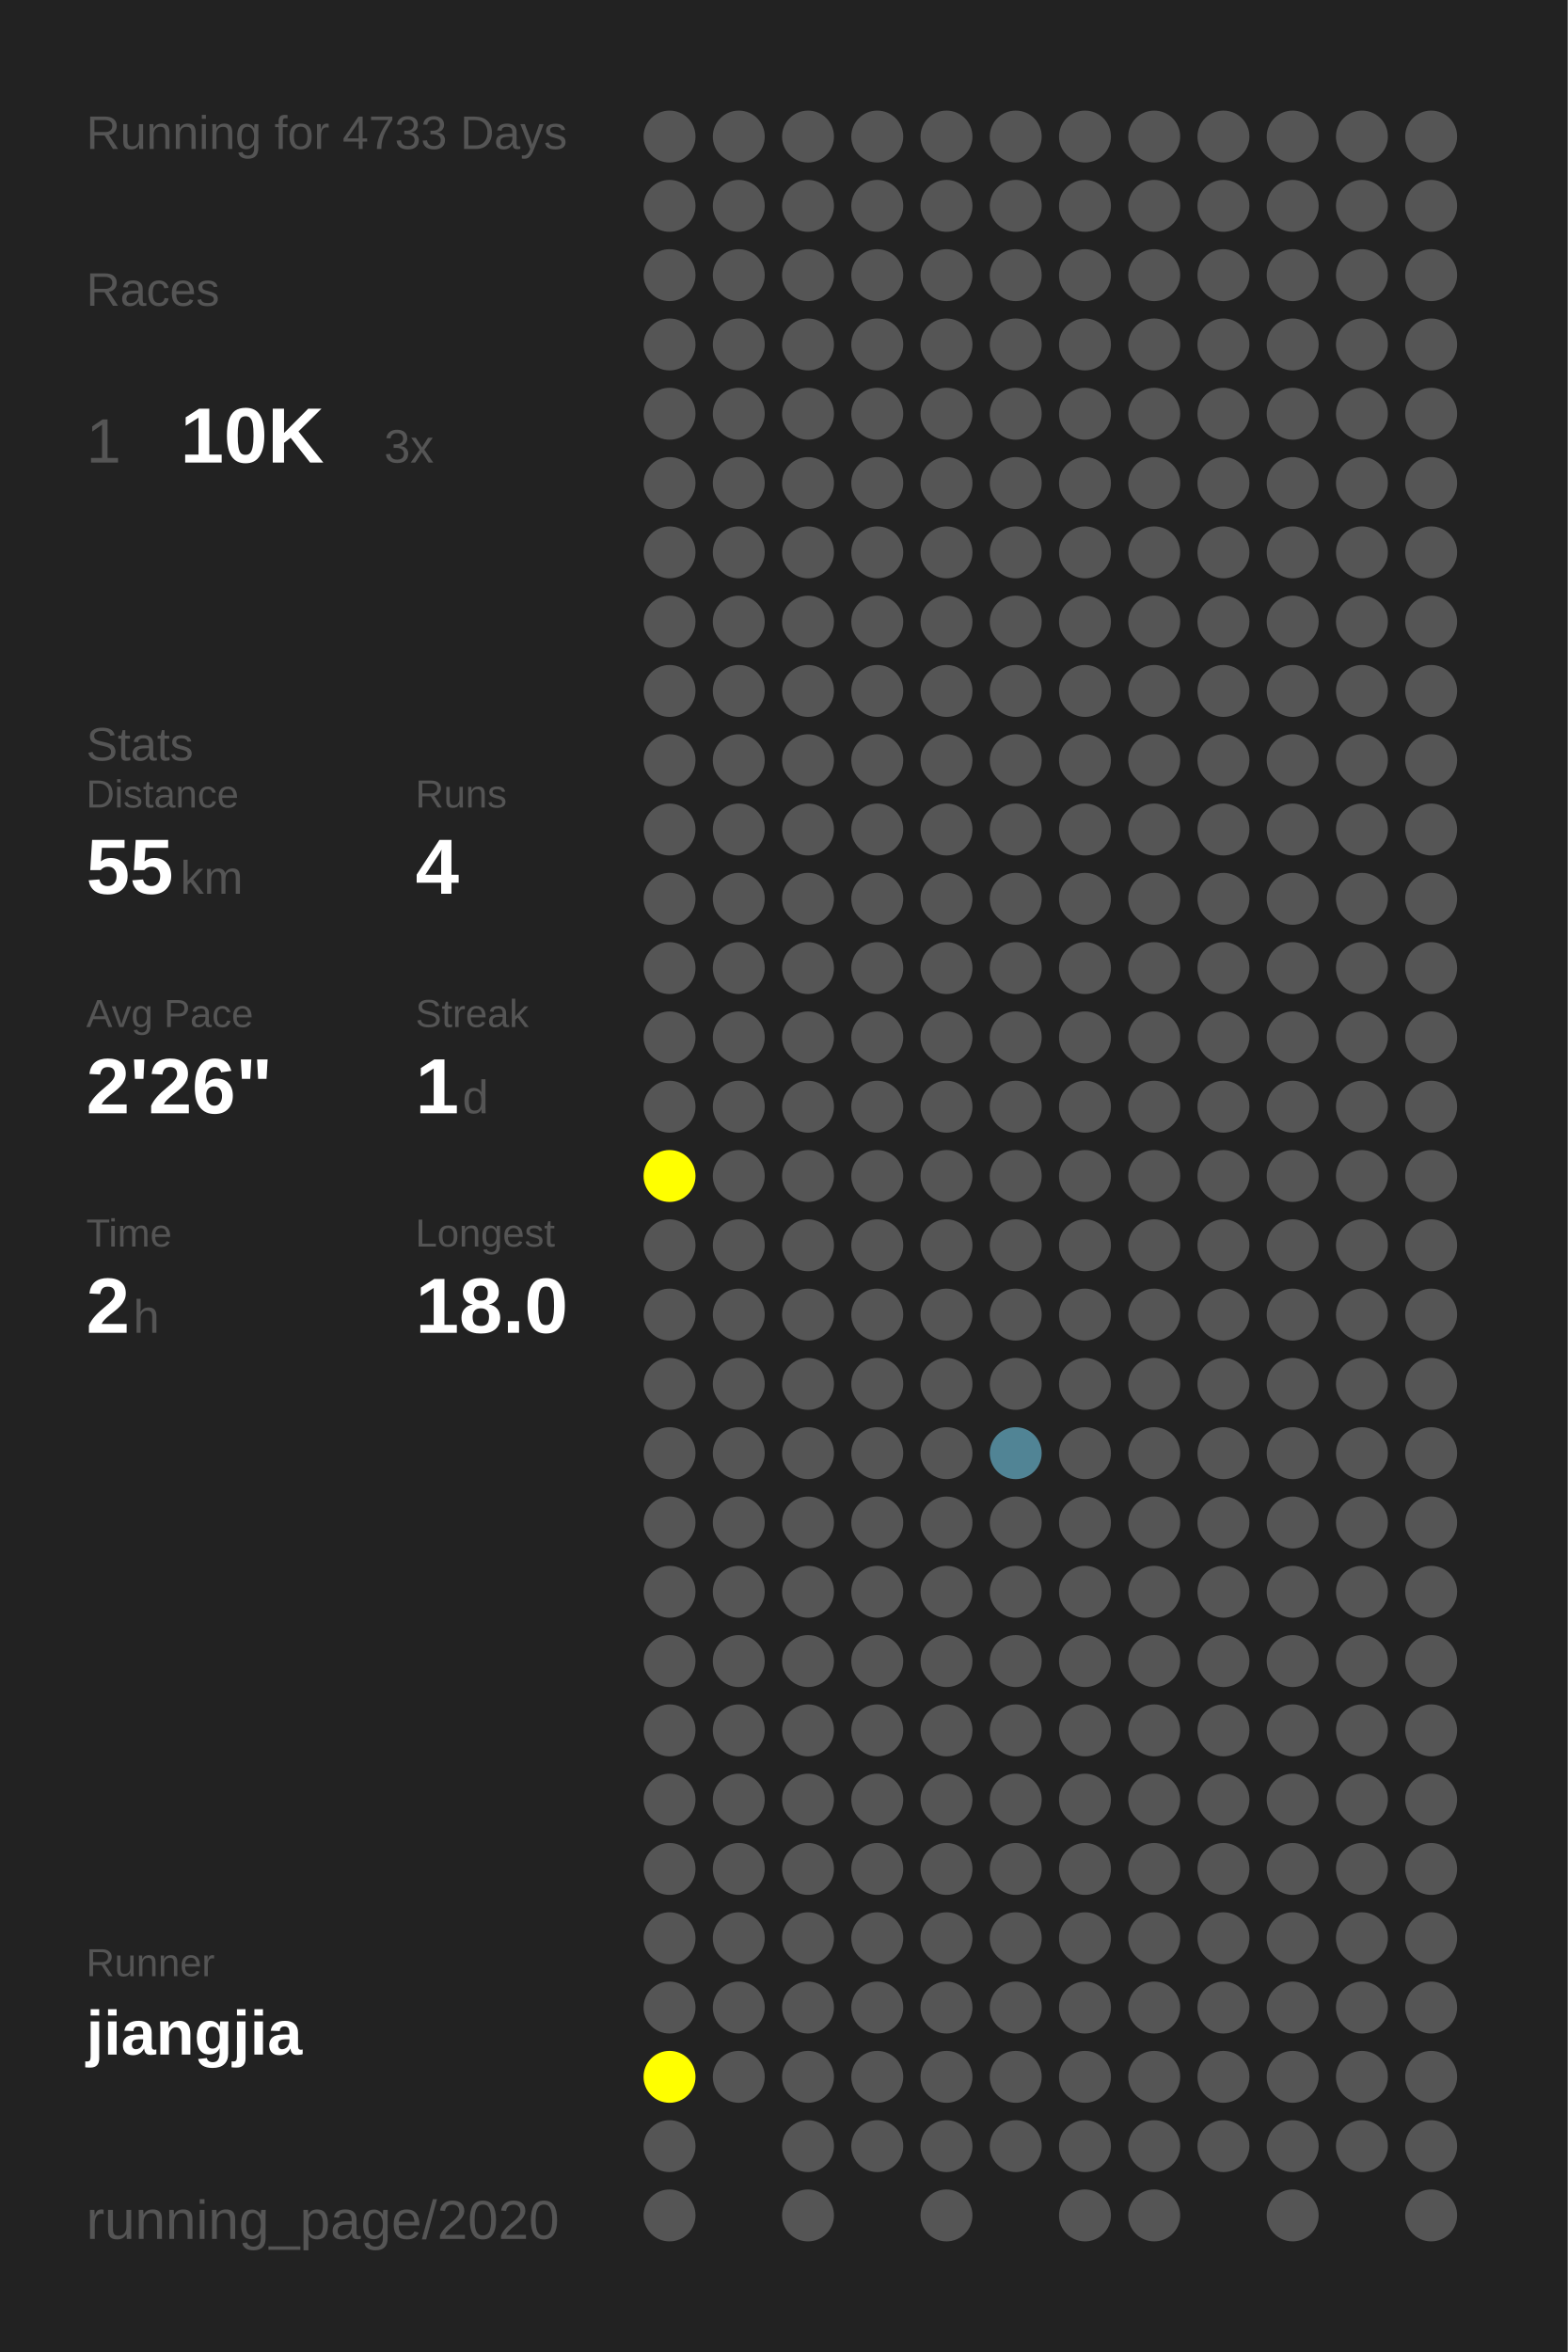
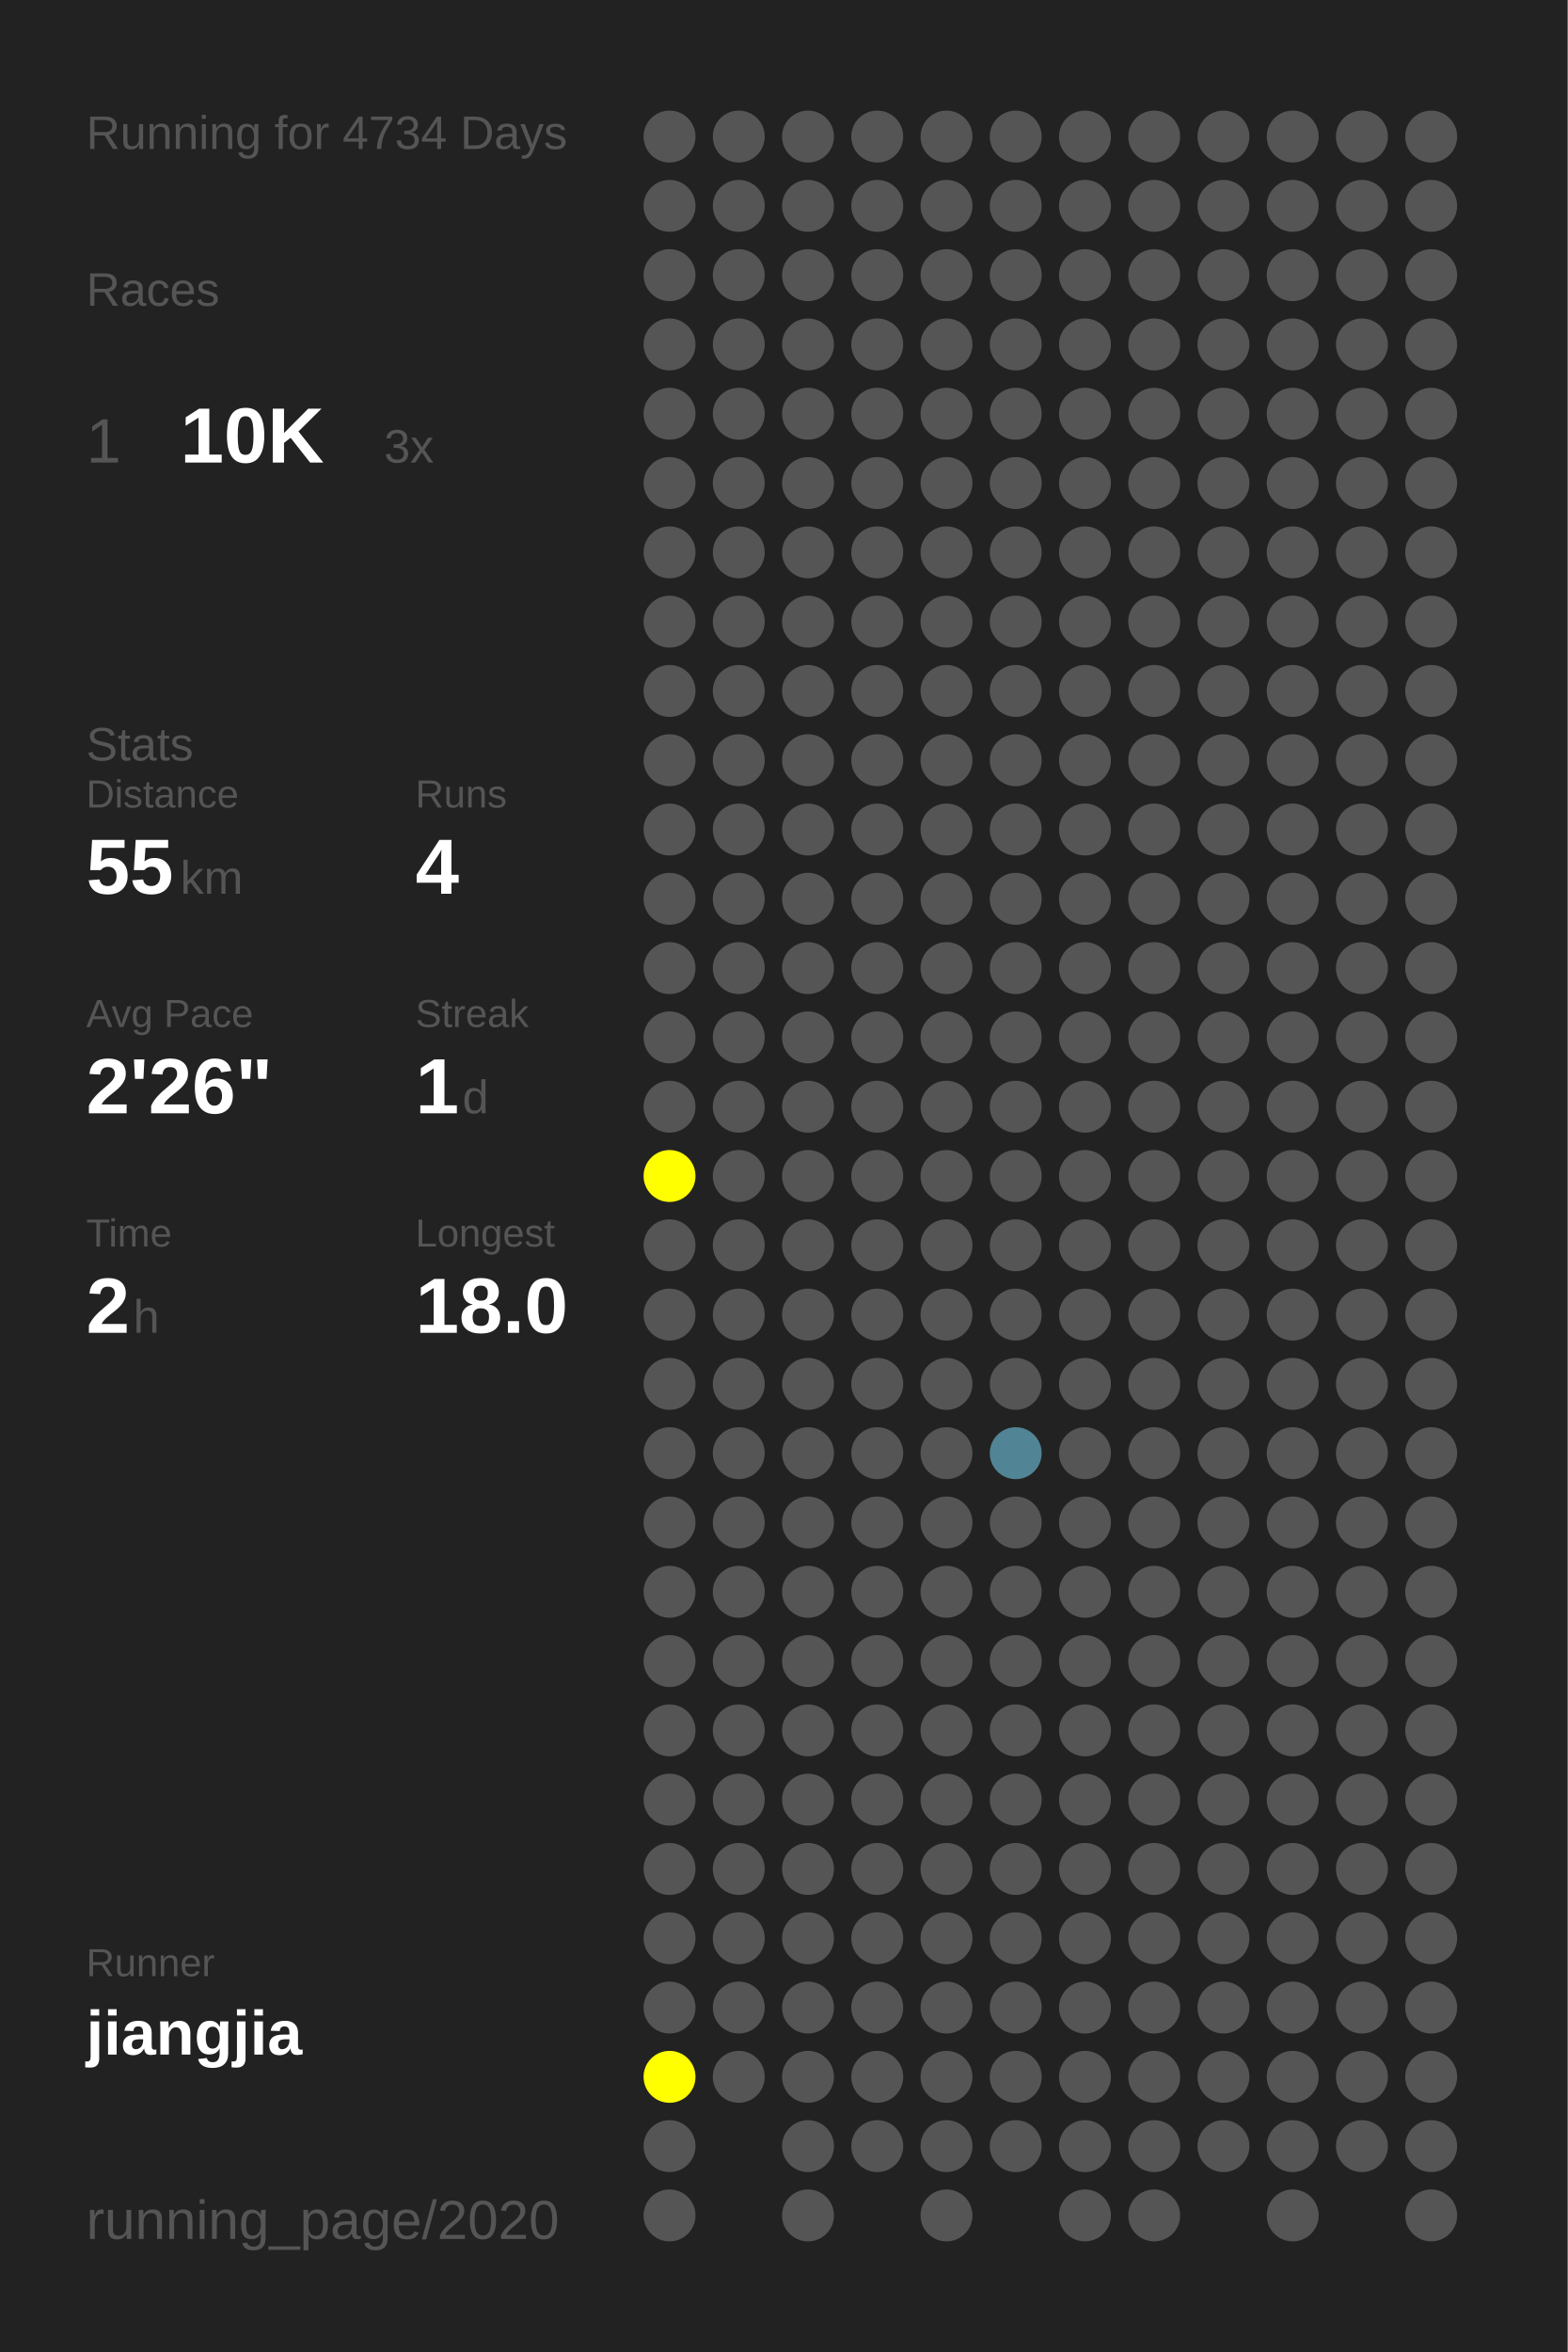
<svg xmlns="http://www.w3.org/2000/svg" baseProfile="full" height="300mm" version="1.1" viewBox="0,0,200,300" width="200mm">
  <defs />
  <rect fill="#222222" height="300" width="200" x="0" y="0" />
-   <text fill="#555555" style="font-size:6px; font-family:Arial;" x="11" y="19">Running for 4733 Days</text>
+   <text fill="#555555" style="font-size:6px; font-family:Arial;" x="11" y="19">Running for 4734 Days</text>
  <text fill="#555555" style="font-size:6px; font-family:Arial;" x="11" y="39">Races</text>
  <text fill="#555555" style="font-size:8px; font-family:Arial;" x="11" y="59">1</text>
  <text fill="#FFFFFF" style="font-size:10px; font-family:Arial; font-weight:bold;" x="23" y="59">10K</text>
  <text fill="#555555" style="font-size:6px; font-family:Arial;" x="49" y="59">3x</text>
  <text fill="#555555" style="font-size:6px; font-family:Arial;" x="11" y="97">Stats</text>
  <text fill="#555555" style="font-size:5px; font-family:Arial;" x="11" y="103">Distance</text>
  <text fill="#FFFFFF" style="font-size:10px; font-family:Arial; font-weight:bold;" x="11" y="114">55</text>
  <text fill="#555555" style="font-size:6px; font-family:Arial;" x="23" y="114">km</text>
  <text fill="#555555" style="font-size:5px; font-family:Arial;" x="53" y="103">Runs</text>
  <text fill="#FFFFFF" style="font-size:10px; font-family:Arial; font-weight:bold;" x="53" y="114">4</text>
  <text fill="#555555" style="font-size:5px; font-family:Arial;" x="11" y="131">Avg Pace</text>
  <text fill="#FFFFFF" style="font-size:10px; font-family:Arial; font-weight:bold;" x="11" y="142">2'26"</text>
  <text fill="#555555" style="font-size:5px; font-family:Arial;" x="53" y="131">Streak</text>
  <text fill="#FFFFFF" style="font-size:10px; font-family:Arial; font-weight:bold;" x="53" y="142">1</text>
  <text fill="#555555" style="font-size:6px; font-family:Arial;" x="59" y="142">d</text>
  <text fill="#555555" style="font-size:5px; font-family:Arial;" x="11" y="159">Time</text>
  <text fill="#FFFFFF" style="font-size:10px; font-family:Arial; font-weight:bold;" x="11" y="170">2</text>
  <text fill="#555555" style="font-size:6px; font-family:Arial;" x="17" y="170">h</text>
  <text fill="#555555" style="font-size:5px; font-family:Arial;" x="53" y="159">Longest</text>
  <text fill="#FFFFFF" style="font-size:10px; font-family:Arial; font-weight:bold;" x="53" y="170">18.0</text>
  <text fill="#555555" style="font-size:5px; font-family:Arial;" x="11" y="252.065">Runner</text>
  <text fill="#FFFFFF" style="font-size:8px; font-family:Arial; font-weight:bold;" x="11" y="262.065">jiangjia</text>
  <text fill="#555555" style="font-size:7px; font-family:Arial;" x="11" y="285.581">running_page/2020</text>
  <circle cx="85.417" cy="17.419" fill="#555555" r="3.312" />
  <circle cx="85.417" cy="26.258" fill="#555555" r="3.312" />
  <circle cx="85.417" cy="35.097" fill="#555555" r="3.312" />
  <circle cx="85.417" cy="43.935" fill="#555555" r="3.312" />
  <circle cx="85.417" cy="52.774" fill="#555555" r="3.312" />
  <circle cx="85.417" cy="61.613" fill="#555555" r="3.312" />
  <circle cx="85.417" cy="70.452" fill="#555555" r="3.312" />
  <circle cx="85.417" cy="79.29" fill="#555555" r="3.312" />
  <circle cx="85.417" cy="88.129" fill="#555555" r="3.312" />
  <circle cx="85.417" cy="96.968" fill="#555555" r="3.312" />
  <circle cx="85.417" cy="105.806" fill="#555555" r="3.312" />
  <circle cx="85.417" cy="114.645" fill="#555555" r="3.312" />
  <circle cx="85.417" cy="123.484" fill="#555555" r="3.312" />
  <circle cx="85.417" cy="132.323" fill="#555555" r="3.312" />
  <circle cx="85.417" cy="141.161" fill="#555555" r="3.312" />
  <circle cx="85.417" cy="150" fill="#FFFF00" r="3.312" />
  <circle cx="85.417" cy="158.839" fill="#555555" r="3.312" />
  <circle cx="85.417" cy="167.677" fill="#555555" r="3.312" />
  <circle cx="85.417" cy="176.516" fill="#555555" r="3.312" />
  <circle cx="85.417" cy="185.355" fill="#555555" r="3.312" />
  <circle cx="85.417" cy="194.194" fill="#555555" r="3.312" />
  <circle cx="85.417" cy="203.032" fill="#555555" r="3.312" />
  <circle cx="85.417" cy="211.871" fill="#555555" r="3.312" />
  <circle cx="85.417" cy="220.71" fill="#555555" r="3.312" />
  <circle cx="85.417" cy="229.548" fill="#555555" r="3.312" />
  <circle cx="85.417" cy="238.387" fill="#555555" r="3.312" />
  <circle cx="85.417" cy="247.226" fill="#555555" r="3.312" />
  <circle cx="85.417" cy="256.065" fill="#555555" r="3.312" />
  <circle cx="85.417" cy="264.903" fill="#FFFF00" r="3.312" />
  <circle cx="85.417" cy="273.742" fill="#555555" r="3.312" />
  <circle cx="85.417" cy="282.581" fill="#555555" r="3.312" />
  <circle cx="94.25" cy="17.419" fill="#555555" r="3.312" />
  <circle cx="94.25" cy="26.258" fill="#555555" r="3.312" />
  <circle cx="94.25" cy="35.097" fill="#555555" r="3.312" />
  <circle cx="94.25" cy="43.935" fill="#555555" r="3.312" />
  <circle cx="94.25" cy="52.774" fill="#555555" r="3.312" />
  <circle cx="94.25" cy="61.613" fill="#555555" r="3.312" />
  <circle cx="94.25" cy="70.452" fill="#555555" r="3.312" />
  <circle cx="94.25" cy="79.29" fill="#555555" r="3.312" />
  <circle cx="94.25" cy="88.129" fill="#555555" r="3.312" />
  <circle cx="94.25" cy="96.968" fill="#555555" r="3.312" />
  <circle cx="94.25" cy="105.806" fill="#555555" r="3.312" />
  <circle cx="94.25" cy="114.645" fill="#555555" r="3.312" />
  <circle cx="94.25" cy="123.484" fill="#555555" r="3.312" />
  <circle cx="94.25" cy="132.323" fill="#555555" r="3.312" />
  <circle cx="94.25" cy="141.161" fill="#555555" r="3.312" />
  <circle cx="94.25" cy="150" fill="#555555" r="3.312" />
  <circle cx="94.25" cy="158.839" fill="#555555" r="3.312" />
  <circle cx="94.25" cy="167.677" fill="#555555" r="3.312" />
  <circle cx="94.25" cy="176.516" fill="#555555" r="3.312" />
  <circle cx="94.25" cy="185.355" fill="#555555" r="3.312" />
  <circle cx="94.25" cy="194.194" fill="#555555" r="3.312" />
  <circle cx="94.25" cy="203.032" fill="#555555" r="3.312" />
  <circle cx="94.25" cy="211.871" fill="#555555" r="3.312" />
  <circle cx="94.25" cy="220.71" fill="#555555" r="3.312" />
  <circle cx="94.25" cy="229.548" fill="#555555" r="3.312" />
  <circle cx="94.25" cy="238.387" fill="#555555" r="3.312" />
  <circle cx="94.25" cy="247.226" fill="#555555" r="3.312" />
  <circle cx="94.25" cy="256.065" fill="#555555" r="3.312" />
  <circle cx="94.25" cy="264.903" fill="#555555" r="3.312" />
  <circle cx="103.083" cy="17.419" fill="#555555" r="3.312" />
  <circle cx="103.083" cy="26.258" fill="#555555" r="3.312" />
  <circle cx="103.083" cy="35.097" fill="#555555" r="3.312" />
  <circle cx="103.083" cy="43.935" fill="#555555" r="3.312" />
  <circle cx="103.083" cy="52.774" fill="#555555" r="3.312" />
  <circle cx="103.083" cy="61.613" fill="#555555" r="3.312" />
  <circle cx="103.083" cy="70.452" fill="#555555" r="3.312" />
  <circle cx="103.083" cy="79.29" fill="#555555" r="3.312" />
  <circle cx="103.083" cy="88.129" fill="#555555" r="3.312" />
  <circle cx="103.083" cy="96.968" fill="#555555" r="3.312" />
  <circle cx="103.083" cy="105.806" fill="#555555" r="3.312" />
  <circle cx="103.083" cy="114.645" fill="#555555" r="3.312" />
  <circle cx="103.083" cy="123.484" fill="#555555" r="3.312" />
  <circle cx="103.083" cy="132.323" fill="#555555" r="3.312" />
  <circle cx="103.083" cy="141.161" fill="#555555" r="3.312" />
  <circle cx="103.083" cy="150" fill="#555555" r="3.312" />
  <circle cx="103.083" cy="158.839" fill="#555555" r="3.312" />
  <circle cx="103.083" cy="167.677" fill="#555555" r="3.312" />
  <circle cx="103.083" cy="176.516" fill="#555555" r="3.312" />
  <circle cx="103.083" cy="185.355" fill="#555555" r="3.312" />
  <circle cx="103.083" cy="194.194" fill="#555555" r="3.312" />
  <circle cx="103.083" cy="203.032" fill="#555555" r="3.312" />
  <circle cx="103.083" cy="211.871" fill="#555555" r="3.312" />
  <circle cx="103.083" cy="220.71" fill="#555555" r="3.312" />
  <circle cx="103.083" cy="229.548" fill="#555555" r="3.312" />
  <circle cx="103.083" cy="238.387" fill="#555555" r="3.312" />
  <circle cx="103.083" cy="247.226" fill="#555555" r="3.312" />
  <circle cx="103.083" cy="256.065" fill="#555555" r="3.312" />
  <circle cx="103.083" cy="264.903" fill="#555555" r="3.312" />
  <circle cx="103.083" cy="273.742" fill="#555555" r="3.312" />
  <circle cx="103.083" cy="282.581" fill="#555555" r="3.312" />
  <circle cx="111.917" cy="17.419" fill="#555555" r="3.312" />
  <circle cx="111.917" cy="26.258" fill="#555555" r="3.312" />
  <circle cx="111.917" cy="35.097" fill="#555555" r="3.312" />
  <circle cx="111.917" cy="43.935" fill="#555555" r="3.312" />
  <circle cx="111.917" cy="52.774" fill="#555555" r="3.312" />
  <circle cx="111.917" cy="61.613" fill="#555555" r="3.312" />
  <circle cx="111.917" cy="70.452" fill="#555555" r="3.312" />
  <circle cx="111.917" cy="79.29" fill="#555555" r="3.312" />
  <circle cx="111.917" cy="88.129" fill="#555555" r="3.312" />
  <circle cx="111.917" cy="96.968" fill="#555555" r="3.312" />
  <circle cx="111.917" cy="105.806" fill="#555555" r="3.312" />
  <circle cx="111.917" cy="114.645" fill="#555555" r="3.312" />
  <circle cx="111.917" cy="123.484" fill="#555555" r="3.312" />
  <circle cx="111.917" cy="132.323" fill="#555555" r="3.312" />
  <circle cx="111.917" cy="141.161" fill="#555555" r="3.312" />
  <circle cx="111.917" cy="150" fill="#555555" r="3.312" />
  <circle cx="111.917" cy="158.839" fill="#555555" r="3.312" />
  <circle cx="111.917" cy="167.677" fill="#555555" r="3.312" />
  <circle cx="111.917" cy="176.516" fill="#555555" r="3.312" />
  <circle cx="111.917" cy="185.355" fill="#555555" r="3.312" />
  <circle cx="111.917" cy="194.194" fill="#555555" r="3.312" />
  <circle cx="111.917" cy="203.032" fill="#555555" r="3.312" />
  <circle cx="111.917" cy="211.871" fill="#555555" r="3.312" />
  <circle cx="111.917" cy="220.71" fill="#555555" r="3.312" />
  <circle cx="111.917" cy="229.548" fill="#555555" r="3.312" />
  <circle cx="111.917" cy="238.387" fill="#555555" r="3.312" />
  <circle cx="111.917" cy="247.226" fill="#555555" r="3.312" />
  <circle cx="111.917" cy="256.065" fill="#555555" r="3.312" />
  <circle cx="111.917" cy="264.903" fill="#555555" r="3.312" />
  <circle cx="111.917" cy="273.742" fill="#555555" r="3.312" />
  <circle cx="120.75" cy="17.419" fill="#555555" r="3.312" />
  <circle cx="120.75" cy="26.258" fill="#555555" r="3.312" />
  <circle cx="120.75" cy="35.097" fill="#555555" r="3.312" />
  <circle cx="120.75" cy="43.935" fill="#555555" r="3.312" />
  <circle cx="120.75" cy="52.774" fill="#555555" r="3.312" />
  <circle cx="120.75" cy="61.613" fill="#555555" r="3.312" />
  <circle cx="120.75" cy="70.452" fill="#555555" r="3.312" />
  <circle cx="120.75" cy="79.29" fill="#555555" r="3.312" />
  <circle cx="120.75" cy="88.129" fill="#555555" r="3.312" />
  <circle cx="120.75" cy="96.968" fill="#555555" r="3.312" />
  <circle cx="120.75" cy="105.806" fill="#555555" r="3.312" />
  <circle cx="120.75" cy="114.645" fill="#555555" r="3.312" />
  <circle cx="120.75" cy="123.484" fill="#555555" r="3.312" />
  <circle cx="120.75" cy="132.323" fill="#555555" r="3.312" />
  <circle cx="120.75" cy="141.161" fill="#555555" r="3.312" />
  <circle cx="120.75" cy="150" fill="#555555" r="3.312" />
  <circle cx="120.75" cy="158.839" fill="#555555" r="3.312" />
  <circle cx="120.75" cy="167.677" fill="#555555" r="3.312" />
  <circle cx="120.75" cy="176.516" fill="#555555" r="3.312" />
  <circle cx="120.75" cy="185.355" fill="#555555" r="3.312" />
  <circle cx="120.75" cy="194.194" fill="#555555" r="3.312" />
  <circle cx="120.75" cy="203.032" fill="#555555" r="3.312" />
  <circle cx="120.75" cy="211.871" fill="#555555" r="3.312" />
  <circle cx="120.75" cy="220.71" fill="#555555" r="3.312" />
  <circle cx="120.75" cy="229.548" fill="#555555" r="3.312" />
  <circle cx="120.75" cy="238.387" fill="#555555" r="3.312" />
  <circle cx="120.75" cy="247.226" fill="#555555" r="3.312" />
  <circle cx="120.75" cy="256.065" fill="#555555" r="3.312" />
  <circle cx="120.75" cy="264.903" fill="#555555" r="3.312" />
  <circle cx="120.75" cy="273.742" fill="#555555" r="3.312" />
  <circle cx="120.75" cy="282.581" fill="#555555" r="3.312" />
  <circle cx="129.583" cy="17.419" fill="#555555" r="3.312" />
  <circle cx="129.583" cy="26.258" fill="#555555" r="3.312" />
  <circle cx="129.583" cy="35.097" fill="#555555" r="3.312" />
  <circle cx="129.583" cy="43.935" fill="#555555" r="3.312" />
  <circle cx="129.583" cy="52.774" fill="#555555" r="3.312" />
  <circle cx="129.583" cy="61.613" fill="#555555" r="3.312" />
  <circle cx="129.583" cy="70.452" fill="#555555" r="3.312" />
  <circle cx="129.583" cy="79.29" fill="#555555" r="3.312" />
  <circle cx="129.583" cy="88.129" fill="#555555" r="3.312" />
  <circle cx="129.583" cy="96.968" fill="#555555" r="3.312" />
  <circle cx="129.583" cy="105.806" fill="#555555" r="3.312" />
  <circle cx="129.583" cy="114.645" fill="#555555" r="3.312" />
  <circle cx="129.583" cy="123.484" fill="#555555" r="3.312" />
  <circle cx="129.583" cy="132.323" fill="#555555" r="3.312" />
  <circle cx="129.583" cy="141.161" fill="#555555" r="3.312" />
  <circle cx="129.583" cy="150" fill="#555555" r="3.312" />
  <circle cx="129.583" cy="158.839" fill="#555555" r="3.312" />
  <circle cx="129.583" cy="167.677" fill="#555555" r="3.312" />
  <circle cx="129.583" cy="176.516" fill="#555555" r="3.312" />
  <circle cx="129.583" cy="185.355" fill="#518495" r="3.312" />
  <circle cx="129.583" cy="194.194" fill="#555555" r="3.312" />
  <circle cx="129.583" cy="203.032" fill="#555555" r="3.312" />
  <circle cx="129.583" cy="211.871" fill="#555555" r="3.312" />
  <circle cx="129.583" cy="220.71" fill="#555555" r="3.312" />
  <circle cx="129.583" cy="229.548" fill="#555555" r="3.312" />
  <circle cx="129.583" cy="238.387" fill="#555555" r="3.312" />
  <circle cx="129.583" cy="247.226" fill="#555555" r="3.312" />
  <circle cx="129.583" cy="256.065" fill="#555555" r="3.312" />
  <circle cx="129.583" cy="264.903" fill="#555555" r="3.312" />
  <circle cx="129.583" cy="273.742" fill="#555555" r="3.312" />
  <circle cx="138.417" cy="17.419" fill="#555555" r="3.312" />
  <circle cx="138.417" cy="26.258" fill="#555555" r="3.312" />
  <circle cx="138.417" cy="35.097" fill="#555555" r="3.312" />
  <circle cx="138.417" cy="43.935" fill="#555555" r="3.312" />
  <circle cx="138.417" cy="52.774" fill="#555555" r="3.312" />
  <circle cx="138.417" cy="61.613" fill="#555555" r="3.312" />
  <circle cx="138.417" cy="70.452" fill="#555555" r="3.312" />
  <circle cx="138.417" cy="79.29" fill="#555555" r="3.312" />
  <circle cx="138.417" cy="88.129" fill="#555555" r="3.312" />
  <circle cx="138.417" cy="96.968" fill="#555555" r="3.312" />
  <circle cx="138.417" cy="105.806" fill="#555555" r="3.312" />
  <circle cx="138.417" cy="114.645" fill="#555555" r="3.312" />
  <circle cx="138.417" cy="123.484" fill="#555555" r="3.312" />
  <circle cx="138.417" cy="132.323" fill="#555555" r="3.312" />
  <circle cx="138.417" cy="141.161" fill="#555555" r="3.312" />
  <circle cx="138.417" cy="150" fill="#555555" r="3.312" />
  <circle cx="138.417" cy="158.839" fill="#555555" r="3.312" />
  <circle cx="138.417" cy="167.677" fill="#555555" r="3.312" />
  <circle cx="138.417" cy="176.516" fill="#555555" r="3.312" />
  <circle cx="138.417" cy="185.355" fill="#555555" r="3.312" />
  <circle cx="138.417" cy="194.194" fill="#555555" r="3.312" />
  <circle cx="138.417" cy="203.032" fill="#555555" r="3.312" />
  <circle cx="138.417" cy="211.871" fill="#555555" r="3.312" />
  <circle cx="138.417" cy="220.71" fill="#555555" r="3.312" />
  <circle cx="138.417" cy="229.548" fill="#555555" r="3.312" />
  <circle cx="138.417" cy="238.387" fill="#555555" r="3.312" />
  <circle cx="138.417" cy="247.226" fill="#555555" r="3.312" />
  <circle cx="138.417" cy="256.065" fill="#555555" r="3.312" />
  <circle cx="138.417" cy="264.903" fill="#555555" r="3.312" />
  <circle cx="138.417" cy="273.742" fill="#555555" r="3.312" />
  <circle cx="138.417" cy="282.581" fill="#555555" r="3.312" />
  <circle cx="147.25" cy="17.419" fill="#555555" r="3.312" />
  <circle cx="147.25" cy="26.258" fill="#555555" r="3.312" />
  <circle cx="147.25" cy="35.097" fill="#555555" r="3.312" />
  <circle cx="147.25" cy="43.935" fill="#555555" r="3.312" />
  <circle cx="147.25" cy="52.774" fill="#555555" r="3.312" />
  <circle cx="147.25" cy="61.613" fill="#555555" r="3.312" />
  <circle cx="147.25" cy="70.452" fill="#555555" r="3.312" />
  <circle cx="147.25" cy="79.29" fill="#555555" r="3.312" />
  <circle cx="147.25" cy="88.129" fill="#555555" r="3.312" />
  <circle cx="147.25" cy="96.968" fill="#555555" r="3.312" />
  <circle cx="147.25" cy="105.806" fill="#555555" r="3.312" />
  <circle cx="147.25" cy="114.645" fill="#555555" r="3.312" />
  <circle cx="147.25" cy="123.484" fill="#555555" r="3.312" />
  <circle cx="147.25" cy="132.323" fill="#555555" r="3.312" />
  <circle cx="147.25" cy="141.161" fill="#555555" r="3.312" />
  <circle cx="147.25" cy="150" fill="#555555" r="3.312" />
  <circle cx="147.25" cy="158.839" fill="#555555" r="3.312" />
  <circle cx="147.25" cy="167.677" fill="#555555" r="3.312" />
  <circle cx="147.25" cy="176.516" fill="#555555" r="3.312" />
  <circle cx="147.25" cy="185.355" fill="#555555" r="3.312" />
  <circle cx="147.25" cy="194.194" fill="#555555" r="3.312" />
  <circle cx="147.25" cy="203.032" fill="#555555" r="3.312" />
  <circle cx="147.25" cy="211.871" fill="#555555" r="3.312" />
  <circle cx="147.25" cy="220.71" fill="#555555" r="3.312" />
  <circle cx="147.25" cy="229.548" fill="#555555" r="3.312" />
  <circle cx="147.25" cy="238.387" fill="#555555" r="3.312" />
  <circle cx="147.25" cy="247.226" fill="#555555" r="3.312" />
  <circle cx="147.25" cy="256.065" fill="#555555" r="3.312" />
  <circle cx="147.25" cy="264.903" fill="#555555" r="3.312" />
  <circle cx="147.25" cy="273.742" fill="#555555" r="3.312" />
  <circle cx="147.25" cy="282.581" fill="#555555" r="3.312" />
  <circle cx="156.083" cy="17.419" fill="#555555" r="3.312" />
  <circle cx="156.083" cy="26.258" fill="#555555" r="3.312" />
  <circle cx="156.083" cy="35.097" fill="#555555" r="3.312" />
  <circle cx="156.083" cy="43.935" fill="#555555" r="3.312" />
  <circle cx="156.083" cy="52.774" fill="#555555" r="3.312" />
  <circle cx="156.083" cy="61.613" fill="#555555" r="3.312" />
  <circle cx="156.083" cy="70.452" fill="#555555" r="3.312" />
  <circle cx="156.083" cy="79.29" fill="#555555" r="3.312" />
  <circle cx="156.083" cy="88.129" fill="#555555" r="3.312" />
  <circle cx="156.083" cy="96.968" fill="#555555" r="3.312" />
  <circle cx="156.083" cy="105.806" fill="#555555" r="3.312" />
  <circle cx="156.083" cy="114.645" fill="#555555" r="3.312" />
  <circle cx="156.083" cy="123.484" fill="#555555" r="3.312" />
  <circle cx="156.083" cy="132.323" fill="#555555" r="3.312" />
  <circle cx="156.083" cy="141.161" fill="#555555" r="3.312" />
  <circle cx="156.083" cy="150" fill="#555555" r="3.312" />
  <circle cx="156.083" cy="158.839" fill="#555555" r="3.312" />
  <circle cx="156.083" cy="167.677" fill="#555555" r="3.312" />
  <circle cx="156.083" cy="176.516" fill="#555555" r="3.312" />
  <circle cx="156.083" cy="185.355" fill="#555555" r="3.312" />
  <circle cx="156.083" cy="194.194" fill="#555555" r="3.312" />
  <circle cx="156.083" cy="203.032" fill="#555555" r="3.312" />
  <circle cx="156.083" cy="211.871" fill="#555555" r="3.312" />
  <circle cx="156.083" cy="220.71" fill="#555555" r="3.312" />
  <circle cx="156.083" cy="229.548" fill="#555555" r="3.312" />
  <circle cx="156.083" cy="238.387" fill="#555555" r="3.312" />
  <circle cx="156.083" cy="247.226" fill="#555555" r="3.312" />
  <circle cx="156.083" cy="256.065" fill="#555555" r="3.312" />
  <circle cx="156.083" cy="264.903" fill="#555555" r="3.312" />
  <circle cx="156.083" cy="273.742" fill="#555555" r="3.312" />
  <circle cx="164.917" cy="17.419" fill="#555555" r="3.312" />
  <circle cx="164.917" cy="26.258" fill="#555555" r="3.312" />
  <circle cx="164.917" cy="35.097" fill="#555555" r="3.312" />
  <circle cx="164.917" cy="43.935" fill="#555555" r="3.312" />
  <circle cx="164.917" cy="52.774" fill="#555555" r="3.312" />
  <circle cx="164.917" cy="61.613" fill="#555555" r="3.312" />
  <circle cx="164.917" cy="70.452" fill="#555555" r="3.312" />
  <circle cx="164.917" cy="79.29" fill="#555555" r="3.312" />
  <circle cx="164.917" cy="88.129" fill="#555555" r="3.312" />
  <circle cx="164.917" cy="96.968" fill="#555555" r="3.312" />
  <circle cx="164.917" cy="105.806" fill="#555555" r="3.312" />
  <circle cx="164.917" cy="114.645" fill="#555555" r="3.312" />
  <circle cx="164.917" cy="123.484" fill="#555555" r="3.312" />
  <circle cx="164.917" cy="132.323" fill="#555555" r="3.312" />
  <circle cx="164.917" cy="141.161" fill="#555555" r="3.312" />
  <circle cx="164.917" cy="150" fill="#555555" r="3.312" />
  <circle cx="164.917" cy="158.839" fill="#555555" r="3.312" />
  <circle cx="164.917" cy="167.677" fill="#555555" r="3.312" />
  <circle cx="164.917" cy="176.516" fill="#555555" r="3.312" />
  <circle cx="164.917" cy="185.355" fill="#555555" r="3.312" />
  <circle cx="164.917" cy="194.194" fill="#555555" r="3.312" />
  <circle cx="164.917" cy="203.032" fill="#555555" r="3.312" />
  <circle cx="164.917" cy="211.871" fill="#555555" r="3.312" />
  <circle cx="164.917" cy="220.71" fill="#555555" r="3.312" />
  <circle cx="164.917" cy="229.548" fill="#555555" r="3.312" />
  <circle cx="164.917" cy="238.387" fill="#555555" r="3.312" />
  <circle cx="164.917" cy="247.226" fill="#555555" r="3.312" />
  <circle cx="164.917" cy="256.065" fill="#555555" r="3.312" />
  <circle cx="164.917" cy="264.903" fill="#555555" r="3.312" />
  <circle cx="164.917" cy="273.742" fill="#555555" r="3.312" />
  <circle cx="164.917" cy="282.581" fill="#555555" r="3.312" />
  <circle cx="173.75" cy="17.419" fill="#555555" r="3.312" />
  <circle cx="173.75" cy="26.258" fill="#555555" r="3.312" />
  <circle cx="173.75" cy="35.097" fill="#555555" r="3.312" />
  <circle cx="173.75" cy="43.935" fill="#555555" r="3.312" />
  <circle cx="173.75" cy="52.774" fill="#555555" r="3.312" />
  <circle cx="173.75" cy="61.613" fill="#555555" r="3.312" />
  <circle cx="173.75" cy="70.452" fill="#555555" r="3.312" />
  <circle cx="173.75" cy="79.29" fill="#555555" r="3.312" />
  <circle cx="173.75" cy="88.129" fill="#555555" r="3.312" />
  <circle cx="173.75" cy="96.968" fill="#555555" r="3.312" />
  <circle cx="173.75" cy="105.806" fill="#555555" r="3.312" />
  <circle cx="173.75" cy="114.645" fill="#555555" r="3.312" />
  <circle cx="173.75" cy="123.484" fill="#555555" r="3.312" />
  <circle cx="173.75" cy="132.323" fill="#555555" r="3.312" />
  <circle cx="173.75" cy="141.161" fill="#555555" r="3.312" />
  <circle cx="173.75" cy="150" fill="#555555" r="3.312" />
  <circle cx="173.75" cy="158.839" fill="#555555" r="3.312" />
  <circle cx="173.75" cy="167.677" fill="#555555" r="3.312" />
  <circle cx="173.75" cy="176.516" fill="#555555" r="3.312" />
  <circle cx="173.75" cy="185.355" fill="#555555" r="3.312" />
  <circle cx="173.75" cy="194.194" fill="#555555" r="3.312" />
  <circle cx="173.75" cy="203.032" fill="#555555" r="3.312" />
  <circle cx="173.75" cy="211.871" fill="#555555" r="3.312" />
  <circle cx="173.75" cy="220.71" fill="#555555" r="3.312" />
  <circle cx="173.75" cy="229.548" fill="#555555" r="3.312" />
  <circle cx="173.75" cy="238.387" fill="#555555" r="3.312" />
  <circle cx="173.75" cy="247.226" fill="#555555" r="3.312" />
  <circle cx="173.75" cy="256.065" fill="#555555" r="3.312" />
  <circle cx="173.75" cy="264.903" fill="#555555" r="3.312" />
  <circle cx="173.75" cy="273.742" fill="#555555" r="3.312" />
  <circle cx="182.583" cy="17.419" fill="#555555" r="3.312" />
  <circle cx="182.583" cy="26.258" fill="#555555" r="3.312" />
  <circle cx="182.583" cy="35.097" fill="#555555" r="3.312" />
  <circle cx="182.583" cy="43.935" fill="#555555" r="3.312" />
  <circle cx="182.583" cy="52.774" fill="#555555" r="3.312" />
  <circle cx="182.583" cy="61.613" fill="#555555" r="3.312" />
  <circle cx="182.583" cy="70.452" fill="#555555" r="3.312" />
  <circle cx="182.583" cy="79.29" fill="#555555" r="3.312" />
  <circle cx="182.583" cy="88.129" fill="#555555" r="3.312" />
  <circle cx="182.583" cy="96.968" fill="#555555" r="3.312" />
  <circle cx="182.583" cy="105.806" fill="#555555" r="3.312" />
  <circle cx="182.583" cy="114.645" fill="#555555" r="3.312" />
  <circle cx="182.583" cy="123.484" fill="#555555" r="3.312" />
  <circle cx="182.583" cy="132.323" fill="#555555" r="3.312" />
  <circle cx="182.583" cy="141.161" fill="#555555" r="3.312" />
  <circle cx="182.583" cy="150" fill="#555555" r="3.312" />
  <circle cx="182.583" cy="158.839" fill="#555555" r="3.312" />
  <circle cx="182.583" cy="167.677" fill="#555555" r="3.312" />
  <circle cx="182.583" cy="176.516" fill="#555555" r="3.312" />
  <circle cx="182.583" cy="185.355" fill="#555555" r="3.312" />
  <circle cx="182.583" cy="194.194" fill="#555555" r="3.312" />
  <circle cx="182.583" cy="203.032" fill="#555555" r="3.312" />
  <circle cx="182.583" cy="211.871" fill="#555555" r="3.312" />
  <circle cx="182.583" cy="220.71" fill="#555555" r="3.312" />
  <circle cx="182.583" cy="229.548" fill="#555555" r="3.312" />
  <circle cx="182.583" cy="238.387" fill="#555555" r="3.312" />
  <circle cx="182.583" cy="247.226" fill="#555555" r="3.312" />
  <circle cx="182.583" cy="256.065" fill="#555555" r="3.312" />
  <circle cx="182.583" cy="264.903" fill="#555555" r="3.312" />
  <circle cx="182.583" cy="273.742" fill="#555555" r="3.312" />
  <circle cx="182.583" cy="282.581" fill="#555555" r="3.312" />
</svg>
